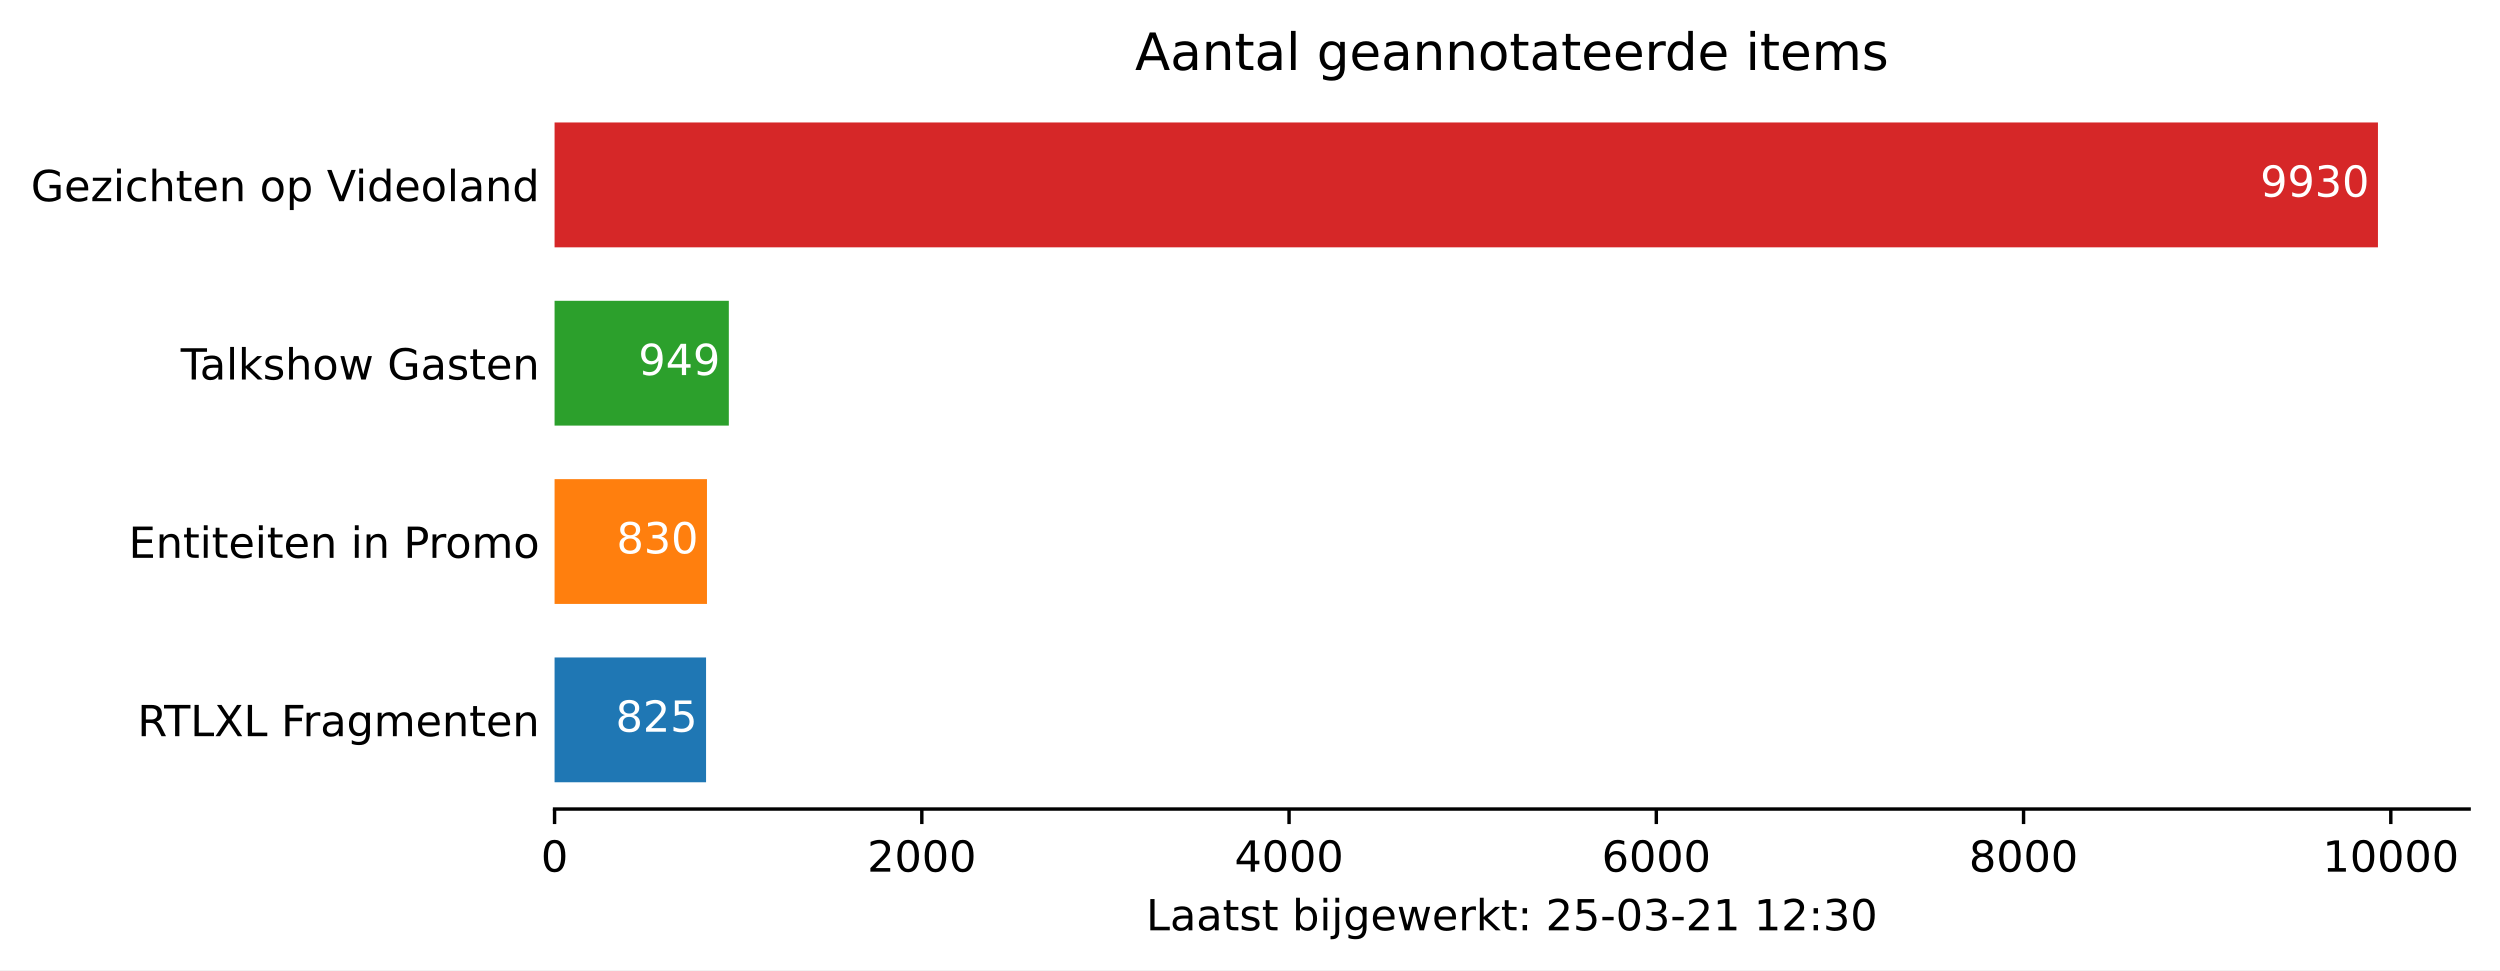
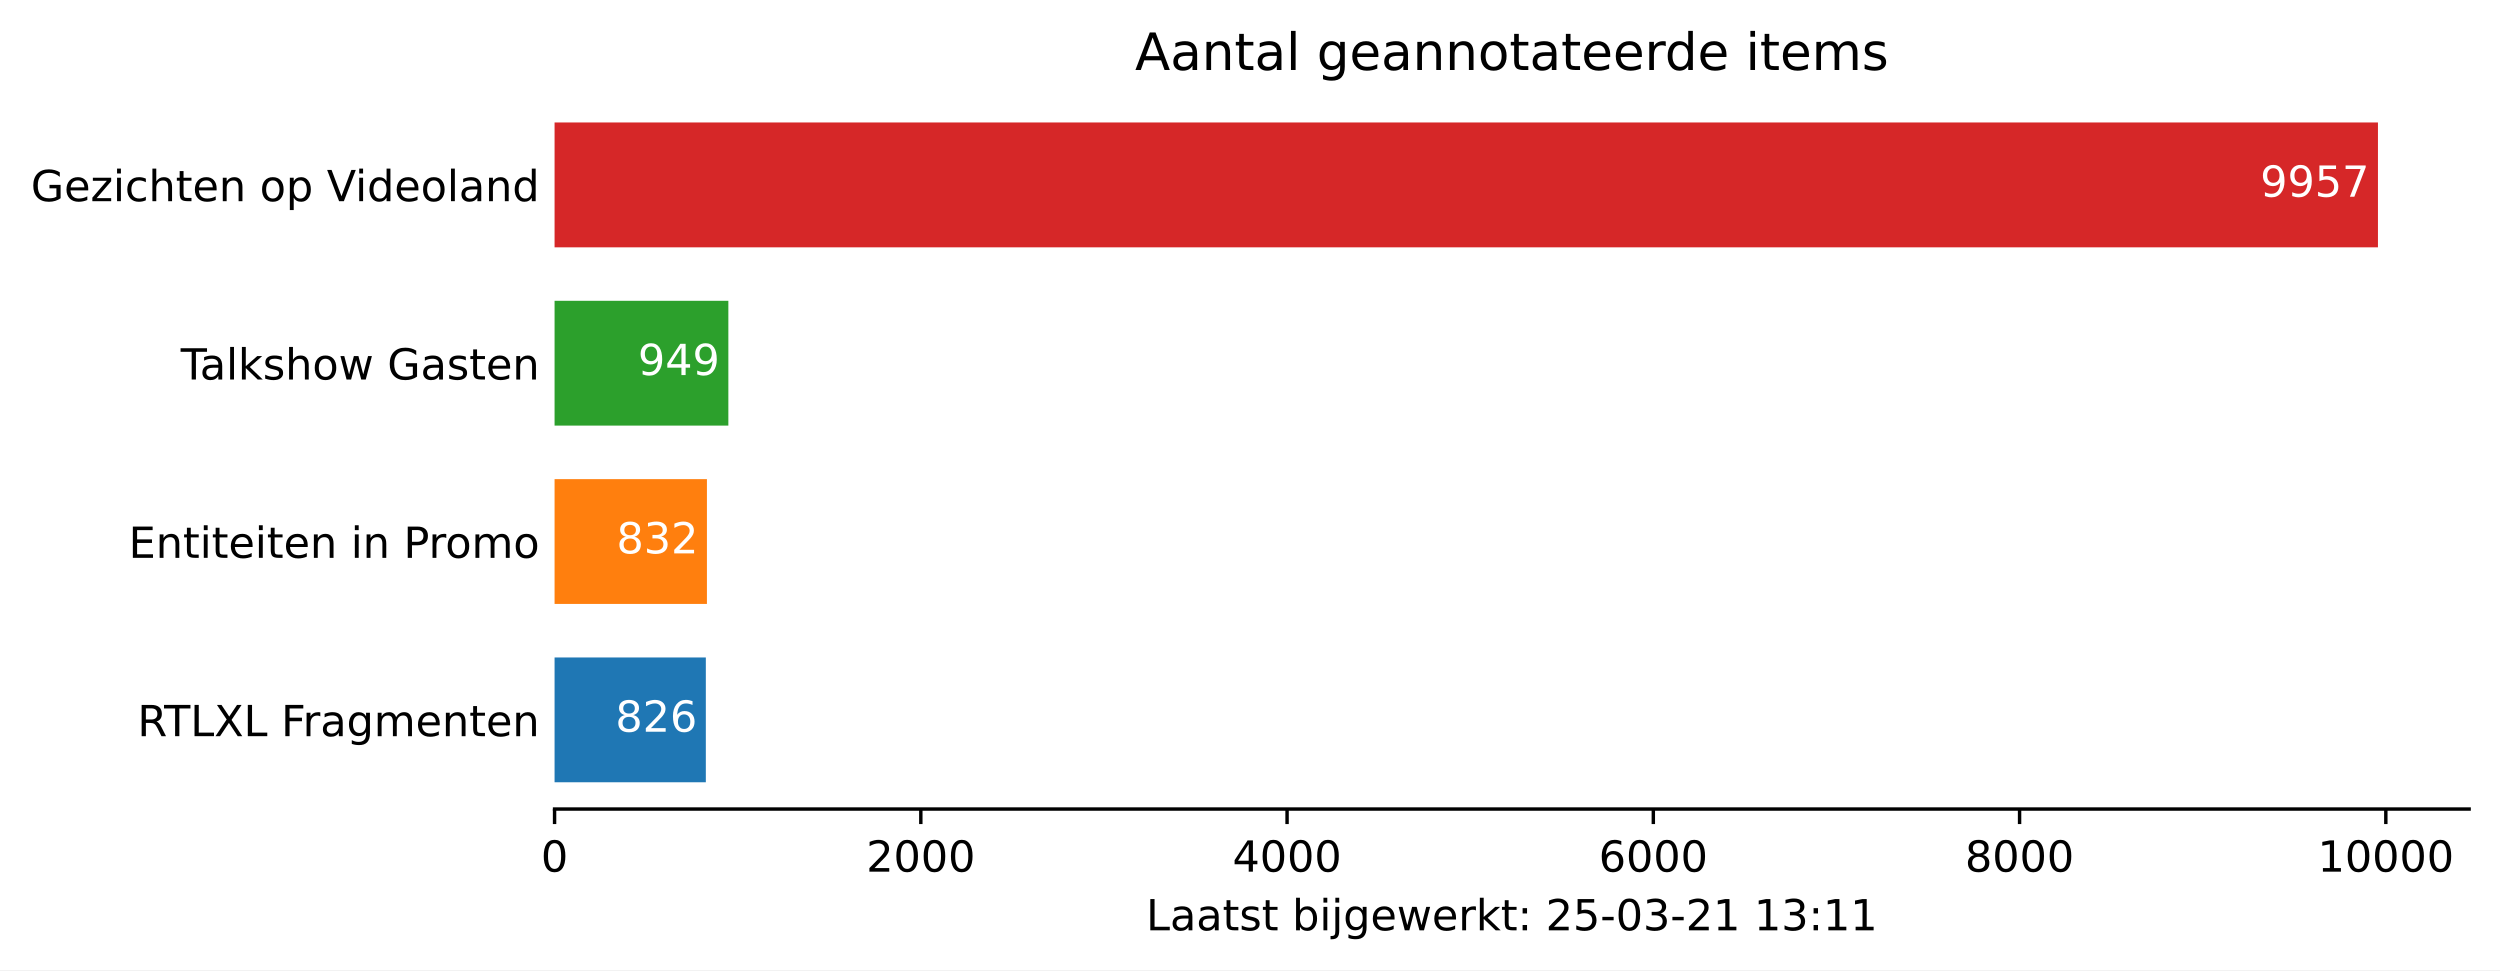
<svg xmlns="http://www.w3.org/2000/svg" xmlns:xlink="http://www.w3.org/1999/xlink" height="226.194pt" version="1.1" viewBox="0 0 582.905 226.194" width="582.905pt">
  <defs>
    <style type="text/css">*{stroke-linecap:butt;stroke-linejoin:round;}</style>
  </defs>
  <g id="figure_1">
    <g id="patch_1">
      <path d="M 0 226.194  L 582.905 226.194  L 582.905 0  L 0 0  z " style="fill:#ffffff;" />
    </g>
    <g id="axes_1">
      <g id="patch_2">
        <path d="M 129.305 188.638  L 575.705 188.638  L 575.705 22.318  L 129.305 22.318  z " style="fill:#ffffff;" />
      </g>
      <g id="patch_3">
-         <path clip-path="url(#pebb68efc88)" d="M 129.305 182.401  L 164.626 182.401  L 164.626 153.295  L 129.305 153.295  z " style="fill:#1f77b4;" />
+         <path clip-path="url(#pfa4d95d4c0)" d="M 129.305 182.401  L 164.573 182.401  L 164.573 153.295  L 129.305 153.295  z " style="fill:#1f77b4;" />
      </g>
      <g id="patch_4">
-         <path clip-path="url(#pebb68efc88)" d="M 129.305 140.821  L 164.84 140.821  L 164.84 111.715  L 129.305 111.715  z " style="fill:#ff7f0e;" />
+         <path clip-path="url(#pfa4d95d4c0)" d="M 129.305 140.821  L 164.829 140.821  L 164.829 111.715  L 129.305 111.715  z " style="fill:#ff7f0e;" />
      </g>
      <g id="patch_5">
-         <path clip-path="url(#pebb68efc88)" d="M 129.305 99.241  L 169.935 99.241  L 169.935 70.135  L 129.305 70.135  z " style="fill:#2ca02c;" />
+         <path clip-path="url(#pfa4d95d4c0)" d="M 129.305 99.241  L 169.825 99.241  L 169.825 70.135  L 129.305 70.135  z " style="fill:#2ca02c;" />
      </g>
      <g id="patch_6">
-         <path clip-path="url(#pebb68efc88)" d="M 129.305 57.661  L 554.448 57.661  L 554.448 28.555  L 129.305 28.555  z " style="fill:#d62728;" />
+         <path clip-path="url(#pfa4d95d4c0)" d="M 129.305 57.661  L 554.448 57.661  L 554.448 28.555  L 129.305 28.555  z " style="fill:#d62728;" />
      </g>
      <g id="matplotlib.axis_1">
        <g id="xtick_1">
          <g id="line2d_1">
            <defs>
-               <path d="M 0 0  L 0 3.5  " id="m10d96a4899" style="stroke:#000000;stroke-width:0.8;" />
+               <path d="M 0 0  L 0 3.5  " id="ma5dc6bc2d0" style="stroke:#000000;stroke-width:0.8;" />
            </defs>
            <g>
-               <use style="stroke:#000000;stroke-width:0.8;" x="129.305" xlink:href="#m10d96a4899" y="188.638" />
+               <use style="stroke:#000000;stroke-width:0.8;" x="129.305" xlink:href="#ma5dc6bc2d0" y="188.638" />
            </g>
          </g>
          <g id="text_1">
            <g transform="translate(126.1234 203.2366)scale(0.1 -0.1)">
              <defs>
                <path d="M 31.781 66.406  Q 24.172 66.406 20.328 58.906  Q 16.5 51.422 16.5 36.375  Q 16.5 21.391 20.328 13.891  Q 24.172 6.391 31.781 6.391  Q 39.453 6.391 43.281 13.891  Q 47.125 21.391 47.125 36.375  Q 47.125 51.422 43.281 58.906  Q 39.453 66.406 31.781 66.406  z M 31.781 74.219  Q 44.047 74.219 50.516 64.516  Q 56.984 54.828 56.984 36.375  Q 56.984 17.969 50.516 8.266  Q 44.047 -1.422 31.781 -1.422  Q 19.531 -1.422 13.062 8.266  Q 6.594 17.969 6.594 36.375  Q 6.594 54.828 13.062 64.516  Q 19.531 74.219 31.781 74.219  z " id="DejaVuSans-48" />
              </defs>
              <use xlink:href="#DejaVuSans-48" />
            </g>
          </g>
        </g>
        <g id="xtick_2">
          <g id="line2d_2">
            <g>
-               <use style="stroke:#000000;stroke-width:0.8;" x="214.933" xlink:href="#m10d96a4899" y="188.638" />
+               <use style="stroke:#000000;stroke-width:0.8;" x="214.7" xlink:href="#ma5dc6bc2d0" y="188.638" />
            </g>
          </g>
          <g id="text_2">
-             <g transform="translate(202.2077 203.2366)scale(0.1 -0.1)">
+             <g transform="translate(201.9755 203.2366)scale(0.1 -0.1)">
              <defs>
                <path d="M 19.188 8.297  L 53.609 8.297  L 53.609 0  L 7.328 0  L 7.328 8.297  Q 12.938 14.109 22.625 23.891  Q 32.328 33.688 34.812 36.531  Q 39.547 41.844 41.422 45.531  Q 43.312 49.219 43.312 52.781  Q 43.312 58.594 39.234 62.25  Q 35.156 65.922 28.609 65.922  Q 23.969 65.922 18.812 64.312  Q 13.672 62.703 7.812 59.422  L 7.812 69.391  Q 13.766 71.781 18.938 73  Q 24.125 74.219 28.422 74.219  Q 39.75 74.219 46.484 68.547  Q 53.219 62.891 53.219 53.422  Q 53.219 48.922 51.531 44.891  Q 49.859 40.875 45.406 35.406  Q 44.188 33.984 37.641 27.219  Q 31.109 20.453 19.188 8.297  z " id="DejaVuSans-50" />
              </defs>
              <use xlink:href="#DejaVuSans-50" />
              <use x="63.623" xlink:href="#DejaVuSans-48" />
              <use x="127.246" xlink:href="#DejaVuSans-48" />
              <use x="190.869" xlink:href="#DejaVuSans-48" />
            </g>
          </g>
        </g>
        <g id="xtick_3">
          <g id="line2d_3">
            <g>
-               <use style="stroke:#000000;stroke-width:0.8;" x="300.561" xlink:href="#m10d96a4899" y="188.638" />
+               <use style="stroke:#000000;stroke-width:0.8;" x="300.096" xlink:href="#ma5dc6bc2d0" y="188.638" />
            </g>
          </g>
          <g id="text_3">
-             <g transform="translate(287.8356 203.2366)scale(0.1 -0.1)">
+             <g transform="translate(287.3712 203.2366)scale(0.1 -0.1)">
              <defs>
                <path d="M 37.797 64.312  L 12.891 25.391  L 37.797 25.391  z M 35.203 72.906  L 47.609 72.906  L 47.609 25.391  L 58.016 25.391  L 58.016 17.188  L 47.609 17.188  L 47.609 0  L 37.797 0  L 37.797 17.188  L 4.891 17.188  L 4.891 26.703  z " id="DejaVuSans-52" />
              </defs>
              <use xlink:href="#DejaVuSans-52" />
              <use x="63.623" xlink:href="#DejaVuSans-48" />
              <use x="127.246" xlink:href="#DejaVuSans-48" />
              <use x="190.869" xlink:href="#DejaVuSans-48" />
            </g>
          </g>
        </g>
        <g id="xtick_4">
          <g id="line2d_4">
            <g>
-               <use style="stroke:#000000;stroke-width:0.8;" x="386.189" xlink:href="#m10d96a4899" y="188.638" />
+               <use style="stroke:#000000;stroke-width:0.8;" x="385.492" xlink:href="#ma5dc6bc2d0" y="188.638" />
            </g>
          </g>
          <g id="text_4">
-             <g transform="translate(373.4636 203.2366)scale(0.1 -0.1)">
+             <g transform="translate(372.767 203.2366)scale(0.1 -0.1)">
              <defs>
                <path d="M 33.016 40.375  Q 26.375 40.375 22.484 35.828  Q 18.609 31.297 18.609 23.391  Q 18.609 15.531 22.484 10.953  Q 26.375 6.391 33.016 6.391  Q 39.656 6.391 43.531 10.953  Q 47.406 15.531 47.406 23.391  Q 47.406 31.297 43.531 35.828  Q 39.656 40.375 33.016 40.375  z M 52.594 71.297  L 52.594 62.312  Q 48.875 64.062 45.094 64.984  Q 41.312 65.922 37.594 65.922  Q 27.828 65.922 22.672 59.328  Q 17.531 52.734 16.797 39.406  Q 19.672 43.656 24.016 45.922  Q 28.375 48.188 33.594 48.188  Q 44.578 48.188 50.953 41.516  Q 57.328 34.859 57.328 23.391  Q 57.328 12.156 50.688 5.359  Q 44.047 -1.422 33.016 -1.422  Q 20.359 -1.422 13.672 8.266  Q 6.984 17.969 6.984 36.375  Q 6.984 53.656 15.188 63.938  Q 23.391 74.219 37.203 74.219  Q 40.922 74.219 44.703 73.484  Q 48.484 72.75 52.594 71.297  z " id="DejaVuSans-54" />
              </defs>
              <use xlink:href="#DejaVuSans-54" />
              <use x="63.623" xlink:href="#DejaVuSans-48" />
              <use x="127.246" xlink:href="#DejaVuSans-48" />
              <use x="190.869" xlink:href="#DejaVuSans-48" />
            </g>
          </g>
        </g>
        <g id="xtick_5">
          <g id="line2d_5">
            <g>
-               <use style="stroke:#000000;stroke-width:0.8;" x="471.817" xlink:href="#m10d96a4899" y="188.638" />
+               <use style="stroke:#000000;stroke-width:0.8;" x="470.888" xlink:href="#ma5dc6bc2d0" y="188.638" />
            </g>
          </g>
          <g id="text_5">
-             <g transform="translate(459.0916 203.2366)scale(0.1 -0.1)">
+             <g transform="translate(458.1628 203.2366)scale(0.1 -0.1)">
              <defs>
                <path d="M 31.781 34.625  Q 24.75 34.625 20.719 30.859  Q 16.703 27.094 16.703 20.516  Q 16.703 13.922 20.719 10.156  Q 24.75 6.391 31.781 6.391  Q 38.812 6.391 42.859 10.172  Q 46.922 13.969 46.922 20.516  Q 46.922 27.094 42.891 30.859  Q 38.875 34.625 31.781 34.625  z M 21.922 38.812  Q 15.578 40.375 12.031 44.719  Q 8.5 49.078 8.5 55.328  Q 8.5 64.062 14.719 69.141  Q 20.953 74.219 31.781 74.219  Q 42.672 74.219 48.875 69.141  Q 55.078 64.062 55.078 55.328  Q 55.078 49.078 51.531 44.719  Q 48 40.375 41.703 38.812  Q 48.828 37.156 52.797 32.312  Q 56.781 27.484 56.781 20.516  Q 56.781 9.906 50.312 4.234  Q 43.844 -1.422 31.781 -1.422  Q 19.734 -1.422 13.25 4.234  Q 6.781 9.906 6.781 20.516  Q 6.781 27.484 10.781 32.312  Q 14.797 37.156 21.922 38.812  z M 18.312 54.391  Q 18.312 48.734 21.844 45.562  Q 25.391 42.391 31.781 42.391  Q 38.141 42.391 41.719 45.562  Q 45.312 48.734 45.312 54.391  Q 45.312 60.062 41.719 63.234  Q 38.141 66.406 31.781 66.406  Q 25.391 66.406 21.844 63.234  Q 18.312 60.062 18.312 54.391  z " id="DejaVuSans-56" />
              </defs>
              <use xlink:href="#DejaVuSans-56" />
              <use x="63.623" xlink:href="#DejaVuSans-48" />
              <use x="127.246" xlink:href="#DejaVuSans-48" />
              <use x="190.869" xlink:href="#DejaVuSans-48" />
            </g>
          </g>
        </g>
        <g id="xtick_6">
          <g id="line2d_6">
            <g>
-               <use style="stroke:#000000;stroke-width:0.8;" x="557.445" xlink:href="#m10d96a4899" y="188.638" />
+               <use style="stroke:#000000;stroke-width:0.8;" x="556.284" xlink:href="#ma5dc6bc2d0" y="188.638" />
            </g>
          </g>
          <g id="text_6">
-             <g transform="translate(541.5383 203.2366)scale(0.1 -0.1)">
+             <g transform="translate(540.3773 203.2366)scale(0.1 -0.1)">
              <defs>
                <path d="M 12.406 8.297  L 28.516 8.297  L 28.516 63.922  L 10.984 60.406  L 10.984 69.391  L 28.422 72.906  L 38.281 72.906  L 38.281 8.297  L 54.391 8.297  L 54.391 0  L 12.406 0  z " id="DejaVuSans-49" />
              </defs>
              <use xlink:href="#DejaVuSans-49" />
              <use x="63.623" xlink:href="#DejaVuSans-48" />
              <use x="127.246" xlink:href="#DejaVuSans-48" />
              <use x="190.869" xlink:href="#DejaVuSans-48" />
              <use x="254.492" xlink:href="#DejaVuSans-48" />
            </g>
          </g>
        </g>
        <g id="text_7">
          <g transform="translate(267.2297 216.9147)scale(0.1 -0.1)">
            <defs>
              <path d="M 9.812 72.906  L 19.672 72.906  L 19.672 8.297  L 55.172 8.297  L 55.172 0  L 9.812 0  z " id="DejaVuSans-76" />
              <path d="M 34.281 27.484  Q 23.391 27.484 19.188 25  Q 14.984 22.516 14.984 16.5  Q 14.984 11.719 18.141 8.906  Q 21.297 6.109 26.703 6.109  Q 34.188 6.109 38.703 11.406  Q 43.219 16.703 43.219 25.484  L 43.219 27.484  z M 52.203 31.203  L 52.203 0  L 43.219 0  L 43.219 8.297  Q 40.141 3.328 35.547 0.953  Q 30.953 -1.422 24.312 -1.422  Q 15.922 -1.422 10.953 3.297  Q 6 8.016 6 15.922  Q 6 25.141 12.172 29.828  Q 18.359 34.516 30.609 34.516  L 43.219 34.516  L 43.219 35.406  Q 43.219 41.609 39.141 45  Q 35.062 48.391 27.688 48.391  Q 23 48.391 18.547 47.266  Q 14.109 46.141 10.016 43.891  L 10.016 52.203  Q 14.938 54.109 19.578 55.047  Q 24.219 56 28.609 56  Q 40.484 56 46.344 49.844  Q 52.203 43.703 52.203 31.203  z " id="DejaVuSans-97" />
              <path d="M 18.312 70.219  L 18.312 54.688  L 36.812 54.688  L 36.812 47.703  L 18.312 47.703  L 18.312 18.016  Q 18.312 11.328 20.141 9.422  Q 21.969 7.516 27.594 7.516  L 36.812 7.516  L 36.812 0  L 27.594 0  Q 17.188 0 13.234 3.875  Q 9.281 7.766 9.281 18.016  L 9.281 47.703  L 2.688 47.703  L 2.688 54.688  L 9.281 54.688  L 9.281 70.219  z " id="DejaVuSans-116" />
              <path d="M 44.281 53.078  L 44.281 44.578  Q 40.484 46.531 36.375 47.5  Q 32.281 48.484 27.875 48.484  Q 21.188 48.484 17.844 46.438  Q 14.5 44.391 14.5 40.281  Q 14.5 37.156 16.891 35.375  Q 19.281 33.594 26.516 31.984  L 29.594 31.297  Q 39.156 29.25 43.188 25.516  Q 47.219 21.781 47.219 15.094  Q 47.219 7.469 41.188 3.016  Q 35.156 -1.422 24.609 -1.422  Q 20.219 -1.422 15.453 -0.562  Q 10.688 0.297 5.422 2  L 5.422 11.281  Q 10.406 8.688 15.234 7.391  Q 20.062 6.109 24.812 6.109  Q 31.156 6.109 34.562 8.281  Q 37.984 10.453 37.984 14.406  Q 37.984 18.062 35.516 20.016  Q 33.062 21.969 24.703 23.781  L 21.578 24.516  Q 13.234 26.266 9.516 29.906  Q 5.812 33.547 5.812 39.891  Q 5.812 47.609 11.281 51.797  Q 16.75 56 26.812 56  Q 31.781 56 36.172 55.266  Q 40.578 54.547 44.281 53.078  z " id="DejaVuSans-115" />
              <path id="DejaVuSans-32" />
              <path d="M 48.688 27.297  Q 48.688 37.203 44.609 42.844  Q 40.531 48.484 33.406 48.484  Q 26.266 48.484 22.188 42.844  Q 18.109 37.203 18.109 27.297  Q 18.109 17.391 22.188 11.75  Q 26.266 6.109 33.406 6.109  Q 40.531 6.109 44.609 11.75  Q 48.688 17.391 48.688 27.297  z M 18.109 46.391  Q 20.953 51.266 25.266 53.625  Q 29.594 56 35.594 56  Q 45.562 56 51.781 48.094  Q 58.016 40.188 58.016 27.297  Q 58.016 14.406 51.781 6.484  Q 45.562 -1.422 35.594 -1.422  Q 29.594 -1.422 25.266 0.953  Q 20.953 3.328 18.109 8.203  L 18.109 0  L 9.078 0  L 9.078 75.984  L 18.109 75.984  z " id="DejaVuSans-98" />
              <path d="M 9.422 54.688  L 18.406 54.688  L 18.406 0  L 9.422 0  z M 9.422 75.984  L 18.406 75.984  L 18.406 64.594  L 9.422 64.594  z " id="DejaVuSans-105" />
              <path d="M 9.422 54.688  L 18.406 54.688  L 18.406 -0.984  Q 18.406 -11.422 14.422 -16.109  Q 10.453 -20.797 1.609 -20.797  L -1.812 -20.797  L -1.812 -13.188  L 0.594 -13.188  Q 5.719 -13.188 7.562 -10.812  Q 9.422 -8.453 9.422 -0.984  z M 9.422 75.984  L 18.406 75.984  L 18.406 64.594  L 9.422 64.594  z " id="DejaVuSans-106" />
              <path d="M 45.406 27.984  Q 45.406 37.75 41.375 43.109  Q 37.359 48.484 30.078 48.484  Q 22.859 48.484 18.828 43.109  Q 14.797 37.75 14.797 27.984  Q 14.797 18.266 18.828 12.891  Q 22.859 7.516 30.078 7.516  Q 37.359 7.516 41.375 12.891  Q 45.406 18.266 45.406 27.984  z M 54.391 6.781  Q 54.391 -7.172 48.188 -13.984  Q 42 -20.797 29.203 -20.797  Q 24.469 -20.797 20.266 -20.094  Q 16.062 -19.391 12.109 -17.922  L 12.109 -9.188  Q 16.062 -11.328 19.922 -12.344  Q 23.781 -13.375 27.781 -13.375  Q 36.625 -13.375 41.016 -8.766  Q 45.406 -4.156 45.406 5.172  L 45.406 9.625  Q 42.625 4.781 38.281 2.391  Q 33.938 0 27.875 0  Q 17.828 0 11.672 7.656  Q 5.516 15.328 5.516 27.984  Q 5.516 40.672 11.672 48.328  Q 17.828 56 27.875 56  Q 33.938 56 38.281 53.609  Q 42.625 51.219 45.406 46.391  L 45.406 54.688  L 54.391 54.688  z " id="DejaVuSans-103" />
              <path d="M 56.203 29.594  L 56.203 25.203  L 14.891 25.203  Q 15.484 15.922 20.484 11.062  Q 25.484 6.203 34.422 6.203  Q 39.594 6.203 44.453 7.469  Q 49.312 8.734 54.109 11.281  L 54.109 2.781  Q 49.266 0.734 44.188 -0.344  Q 39.109 -1.422 33.891 -1.422  Q 20.797 -1.422 13.156 6.188  Q 5.516 13.812 5.516 26.812  Q 5.516 40.234 12.766 48.109  Q 20.016 56 32.328 56  Q 43.359 56 49.781 48.891  Q 56.203 41.797 56.203 29.594  z M 47.219 32.234  Q 47.125 39.594 43.094 43.984  Q 39.062 48.391 32.422 48.391  Q 24.906 48.391 20.391 44.141  Q 15.875 39.891 15.188 32.172  z " id="DejaVuSans-101" />
              <path d="M 4.203 54.688  L 13.188 54.688  L 24.422 12.016  L 35.594 54.688  L 46.188 54.688  L 57.422 12.016  L 68.609 54.688  L 77.594 54.688  L 63.281 0  L 52.688 0  L 40.922 44.828  L 29.109 0  L 18.5 0  z " id="DejaVuSans-119" />
              <path d="M 41.109 46.297  Q 39.594 47.172 37.812 47.578  Q 36.031 48 33.891 48  Q 26.266 48 22.188 43.047  Q 18.109 38.094 18.109 28.812  L 18.109 0  L 9.078 0  L 9.078 54.688  L 18.109 54.688  L 18.109 46.188  Q 20.953 51.172 25.484 53.578  Q 30.031 56 36.531 56  Q 37.453 56 38.578 55.875  Q 39.703 55.766 41.062 55.516  z " id="DejaVuSans-114" />
              <path d="M 9.078 75.984  L 18.109 75.984  L 18.109 31.109  L 44.922 54.688  L 56.391 54.688  L 27.391 29.109  L 57.625 0  L 45.906 0  L 18.109 26.703  L 18.109 0  L 9.078 0  z " id="DejaVuSans-107" />
              <path d="M 11.719 12.406  L 22.016 12.406  L 22.016 0  L 11.719 0  z M 11.719 51.703  L 22.016 51.703  L 22.016 39.312  L 11.719 39.312  z " id="DejaVuSans-58" />
              <path d="M 10.797 72.906  L 49.516 72.906  L 49.516 64.594  L 19.828 64.594  L 19.828 46.734  Q 21.969 47.469 24.109 47.828  Q 26.266 48.188 28.422 48.188  Q 40.625 48.188 47.75 41.5  Q 54.891 34.812 54.891 23.391  Q 54.891 11.625 47.562 5.094  Q 40.234 -1.422 26.906 -1.422  Q 22.312 -1.422 17.547 -0.641  Q 12.797 0.141 7.719 1.703  L 7.719 11.625  Q 12.109 9.234 16.797 8.062  Q 21.484 6.891 26.703 6.891  Q 35.156 6.891 40.078 11.328  Q 45.016 15.766 45.016 23.391  Q 45.016 31 40.078 35.438  Q 35.156 39.891 26.703 39.891  Q 22.75 39.891 18.812 39.016  Q 14.891 38.141 10.797 36.281  z " id="DejaVuSans-53" />
              <path d="M 4.891 31.391  L 31.203 31.391  L 31.203 23.391  L 4.891 23.391  z " id="DejaVuSans-45" />
              <path d="M 40.578 39.312  Q 47.656 37.797 51.625 33  Q 55.609 28.219 55.609 21.188  Q 55.609 10.406 48.188 4.484  Q 40.766 -1.422 27.094 -1.422  Q 22.516 -1.422 17.656 -0.516  Q 12.797 0.391 7.625 2.203  L 7.625 11.719  Q 11.719 9.328 16.594 8.109  Q 21.484 6.891 26.812 6.891  Q 36.078 6.891 40.938 10.547  Q 45.797 14.203 45.797 21.188  Q 45.797 27.641 41.281 31.266  Q 36.766 34.906 28.719 34.906  L 20.219 34.906  L 20.219 43.016  L 29.109 43.016  Q 36.375 43.016 40.234 45.922  Q 44.094 48.828 44.094 54.297  Q 44.094 59.906 40.109 62.906  Q 36.141 65.922 28.719 65.922  Q 24.656 65.922 20.016 65.031  Q 15.375 64.156 9.812 62.312  L 9.812 71.094  Q 15.438 72.656 20.344 73.438  Q 25.25 74.219 29.594 74.219  Q 40.828 74.219 47.359 69.109  Q 53.906 64.016 53.906 55.328  Q 53.906 49.266 50.438 45.094  Q 46.969 40.922 40.578 39.312  z " id="DejaVuSans-51" />
            </defs>
            <use xlink:href="#DejaVuSans-76" />
            <use x="55.713" xlink:href="#DejaVuSans-97" />
            <use x="116.992" xlink:href="#DejaVuSans-97" />
            <use x="178.271" xlink:href="#DejaVuSans-116" />
            <use x="217.48" xlink:href="#DejaVuSans-115" />
            <use x="269.58" xlink:href="#DejaVuSans-116" />
            <use x="308.789" xlink:href="#DejaVuSans-32" />
            <use x="340.576" xlink:href="#DejaVuSans-98" />
            <use x="404.053" xlink:href="#DejaVuSans-105" />
            <use x="431.836" xlink:href="#DejaVuSans-106" />
            <use x="459.619" xlink:href="#DejaVuSans-103" />
            <use x="523.096" xlink:href="#DejaVuSans-101" />
            <use x="584.619" xlink:href="#DejaVuSans-119" />
            <use x="666.406" xlink:href="#DejaVuSans-101" />
            <use x="727.93" xlink:href="#DejaVuSans-114" />
            <use x="769.043" xlink:href="#DejaVuSans-107" />
            <use x="826.953" xlink:href="#DejaVuSans-116" />
            <use x="866.162" xlink:href="#DejaVuSans-58" />
            <use x="899.854" xlink:href="#DejaVuSans-32" />
            <use x="931.641" xlink:href="#DejaVuSans-50" />
            <use x="995.264" xlink:href="#DejaVuSans-53" />
            <use x="1058.887" xlink:href="#DejaVuSans-45" />
            <use x="1094.971" xlink:href="#DejaVuSans-48" />
            <use x="1158.594" xlink:href="#DejaVuSans-51" />
            <use x="1222.217" xlink:href="#DejaVuSans-45" />
            <use x="1258.301" xlink:href="#DejaVuSans-50" />
            <use x="1321.924" xlink:href="#DejaVuSans-49" />
            <use x="1385.547" xlink:href="#DejaVuSans-32" />
            <use x="1417.334" xlink:href="#DejaVuSans-49" />
-             <use x="1480.957" xlink:href="#DejaVuSans-50" />
+             <use x="1480.957" xlink:href="#DejaVuSans-51" />
            <use x="1544.58" xlink:href="#DejaVuSans-58" />
-             <use x="1578.271" xlink:href="#DejaVuSans-51" />
-             <use x="1641.895" xlink:href="#DejaVuSans-48" />
+             <use x="1578.271" xlink:href="#DejaVuSans-49" />
+             <use x="1641.895" xlink:href="#DejaVuSans-49" />
          </g>
        </g>
      </g>
      <g id="matplotlib.axis_2">
        <g id="ytick_1">
          <g id="line2d_7" />
          <g id="text_8">
            <g transform="translate(32.04531 171.6473)scale(0.1 -0.1)">
              <defs>
                <path d="M 44.391 34.188  Q 47.562 33.109 50.562 29.594  Q 53.562 26.078 56.594 19.922  L 66.609 0  L 56 0  L 46.688 18.703  Q 43.062 26.031 39.672 28.422  Q 36.281 30.812 30.422 30.812  L 19.672 30.812  L 19.672 0  L 9.812 0  L 9.812 72.906  L 32.078 72.906  Q 44.578 72.906 50.734 67.672  Q 56.891 62.453 56.891 51.906  Q 56.891 45.016 53.688 40.469  Q 50.484 35.938 44.391 34.188  z M 19.672 64.797  L 19.672 38.922  L 32.078 38.922  Q 39.203 38.922 42.844 42.219  Q 46.484 45.516 46.484 51.906  Q 46.484 58.297 42.844 61.547  Q 39.203 64.797 32.078 64.797  z " id="DejaVuSans-82" />
                <path d="M -0.297 72.906  L 61.375 72.906  L 61.375 64.594  L 35.5 64.594  L 35.5 0  L 25.594 0  L 25.594 64.594  L -0.297 64.594  z " id="DejaVuSans-84" />
                <path d="M 6.297 72.906  L 16.891 72.906  L 35.016 45.797  L 53.219 72.906  L 63.812 72.906  L 40.375 37.891  L 65.375 0  L 54.781 0  L 34.281 31  L 13.625 0  L 2.984 0  L 29 38.922  z " id="DejaVuSans-88" />
                <path d="M 9.812 72.906  L 51.703 72.906  L 51.703 64.594  L 19.672 64.594  L 19.672 43.109  L 48.578 43.109  L 48.578 34.812  L 19.672 34.812  L 19.672 0  L 9.812 0  z " id="DejaVuSans-70" />
                <path d="M 52 44.188  Q 55.375 50.25 60.062 53.125  Q 64.75 56 71.094 56  Q 79.641 56 84.281 50.016  Q 88.922 44.047 88.922 33.016  L 88.922 0  L 79.891 0  L 79.891 32.719  Q 79.891 40.578 77.094 44.375  Q 74.312 48.188 68.609 48.188  Q 61.625 48.188 57.562 43.547  Q 53.516 38.922 53.516 30.906  L 53.516 0  L 44.484 0  L 44.484 32.719  Q 44.484 40.625 41.703 44.406  Q 38.922 48.188 33.109 48.188  Q 26.219 48.188 22.156 43.531  Q 18.109 38.875 18.109 30.906  L 18.109 0  L 9.078 0  L 9.078 54.688  L 18.109 54.688  L 18.109 46.188  Q 21.188 51.219 25.484 53.609  Q 29.781 56 35.688 56  Q 41.656 56 45.828 52.969  Q 50 49.953 52 44.188  z " id="DejaVuSans-109" />
                <path d="M 54.891 33.016  L 54.891 0  L 45.906 0  L 45.906 32.719  Q 45.906 40.484 42.875 44.328  Q 39.844 48.188 33.797 48.188  Q 26.516 48.188 22.312 43.547  Q 18.109 38.922 18.109 30.906  L 18.109 0  L 9.078 0  L 9.078 54.688  L 18.109 54.688  L 18.109 46.188  Q 21.344 51.125 25.703 53.562  Q 30.078 56 35.797 56  Q 45.219 56 50.047 50.172  Q 54.891 44.344 54.891 33.016  z " id="DejaVuSans-110" />
              </defs>
              <use xlink:href="#DejaVuSans-82" />
              <use x="62.232" xlink:href="#DejaVuSans-84" />
              <use x="123.316" xlink:href="#DejaVuSans-76" />
              <use x="179.029" xlink:href="#DejaVuSans-88" />
              <use x="247.535" xlink:href="#DejaVuSans-76" />
              <use x="303.248" xlink:href="#DejaVuSans-32" />
              <use x="335.035" xlink:href="#DejaVuSans-70" />
              <use x="385.305" xlink:href="#DejaVuSans-114" />
              <use x="426.418" xlink:href="#DejaVuSans-97" />
              <use x="487.697" xlink:href="#DejaVuSans-103" />
              <use x="551.174" xlink:href="#DejaVuSans-109" />
              <use x="648.586" xlink:href="#DejaVuSans-101" />
              <use x="710.109" xlink:href="#DejaVuSans-110" />
              <use x="773.488" xlink:href="#DejaVuSans-116" />
              <use x="812.697" xlink:href="#DejaVuSans-101" />
              <use x="874.221" xlink:href="#DejaVuSans-110" />
            </g>
          </g>
        </g>
        <g id="ytick_2">
          <g id="line2d_8" />
          <g id="text_9">
            <g transform="translate(29.99687 130.0673)scale(0.1 -0.1)">
              <defs>
                <path d="M 9.812 72.906  L 55.906 72.906  L 55.906 64.594  L 19.672 64.594  L 19.672 43.016  L 54.391 43.016  L 54.391 34.719  L 19.672 34.719  L 19.672 8.297  L 56.781 8.297  L 56.781 0  L 9.812 0  z " id="DejaVuSans-69" />
                <path d="M 19.672 64.797  L 19.672 37.406  L 32.078 37.406  Q 38.969 37.406 42.719 40.969  Q 46.484 44.531 46.484 51.125  Q 46.484 57.672 42.719 61.234  Q 38.969 64.797 32.078 64.797  z M 9.812 72.906  L 32.078 72.906  Q 44.344 72.906 50.609 67.359  Q 56.891 61.812 56.891 51.125  Q 56.891 40.328 50.609 34.812  Q 44.344 29.297 32.078 29.297  L 19.672 29.297  L 19.672 0  L 9.812 0  z " id="DejaVuSans-80" />
                <path d="M 30.609 48.391  Q 23.391 48.391 19.188 42.75  Q 14.984 37.109 14.984 27.297  Q 14.984 17.484 19.156 11.844  Q 23.344 6.203 30.609 6.203  Q 37.797 6.203 41.984 11.859  Q 46.188 17.531 46.188 27.297  Q 46.188 37.016 41.984 42.703  Q 37.797 48.391 30.609 48.391  z M 30.609 56  Q 42.328 56 49.016 48.375  Q 55.719 40.766 55.719 27.297  Q 55.719 13.875 49.016 6.219  Q 42.328 -1.422 30.609 -1.422  Q 18.844 -1.422 12.172 6.219  Q 5.516 13.875 5.516 27.297  Q 5.516 40.766 12.172 48.375  Q 18.844 56 30.609 56  z " id="DejaVuSans-111" />
              </defs>
              <use xlink:href="#DejaVuSans-69" />
              <use x="63.184" xlink:href="#DejaVuSans-110" />
              <use x="126.562" xlink:href="#DejaVuSans-116" />
              <use x="165.771" xlink:href="#DejaVuSans-105" />
              <use x="193.555" xlink:href="#DejaVuSans-116" />
              <use x="232.764" xlink:href="#DejaVuSans-101" />
              <use x="294.287" xlink:href="#DejaVuSans-105" />
              <use x="322.07" xlink:href="#DejaVuSans-116" />
              <use x="361.279" xlink:href="#DejaVuSans-101" />
              <use x="422.803" xlink:href="#DejaVuSans-110" />
              <use x="486.182" xlink:href="#DejaVuSans-32" />
              <use x="517.969" xlink:href="#DejaVuSans-105" />
              <use x="545.752" xlink:href="#DejaVuSans-110" />
              <use x="609.131" xlink:href="#DejaVuSans-32" />
              <use x="640.918" xlink:href="#DejaVuSans-80" />
              <use x="699.471" xlink:href="#DejaVuSans-114" />
              <use x="738.334" xlink:href="#DejaVuSans-111" />
              <use x="799.516" xlink:href="#DejaVuSans-109" />
              <use x="896.928" xlink:href="#DejaVuSans-111" />
            </g>
          </g>
        </g>
        <g id="ytick_3">
          <g id="line2d_9" />
          <g id="text_10">
            <g transform="translate(42.13125 88.48734)scale(0.1 -0.1)">
              <defs>
                <path d="M 9.422 75.984  L 18.406 75.984  L 18.406 0  L 9.422 0  z " id="DejaVuSans-108" />
                <path d="M 54.891 33.016  L 54.891 0  L 45.906 0  L 45.906 32.719  Q 45.906 40.484 42.875 44.328  Q 39.844 48.188 33.797 48.188  Q 26.516 48.188 22.312 43.547  Q 18.109 38.922 18.109 30.906  L 18.109 0  L 9.078 0  L 9.078 75.984  L 18.109 75.984  L 18.109 46.188  Q 21.344 51.125 25.703 53.562  Q 30.078 56 35.797 56  Q 45.219 56 50.047 50.172  Q 54.891 44.344 54.891 33.016  z " id="DejaVuSans-104" />
                <path d="M 59.516 10.406  L 59.516 29.984  L 43.406 29.984  L 43.406 38.094  L 69.281 38.094  L 69.281 6.781  Q 63.578 2.734 56.688 0.656  Q 49.812 -1.422 42 -1.422  Q 24.906 -1.422 15.25 8.562  Q 5.609 18.562 5.609 36.375  Q 5.609 54.25 15.25 64.234  Q 24.906 74.219 42 74.219  Q 49.125 74.219 55.547 72.453  Q 61.969 70.703 67.391 67.281  L 67.391 56.781  Q 61.922 61.422 55.766 63.766  Q 49.609 66.109 42.828 66.109  Q 29.438 66.109 22.719 58.641  Q 16.016 51.172 16.016 36.375  Q 16.016 21.625 22.719 14.156  Q 29.438 6.688 42.828 6.688  Q 48.047 6.688 52.141 7.594  Q 56.25 8.5 59.516 10.406  z " id="DejaVuSans-71" />
              </defs>
              <use xlink:href="#DejaVuSans-84" />
              <use x="44.584" xlink:href="#DejaVuSans-97" />
              <use x="105.863" xlink:href="#DejaVuSans-108" />
              <use x="133.646" xlink:href="#DejaVuSans-107" />
              <use x="191.557" xlink:href="#DejaVuSans-115" />
              <use x="243.656" xlink:href="#DejaVuSans-104" />
              <use x="307.035" xlink:href="#DejaVuSans-111" />
              <use x="368.217" xlink:href="#DejaVuSans-119" />
              <use x="450.004" xlink:href="#DejaVuSans-32" />
              <use x="481.791" xlink:href="#DejaVuSans-71" />
              <use x="559.281" xlink:href="#DejaVuSans-97" />
              <use x="620.561" xlink:href="#DejaVuSans-115" />
              <use x="672.66" xlink:href="#DejaVuSans-116" />
              <use x="711.869" xlink:href="#DejaVuSans-101" />
              <use x="773.393" xlink:href="#DejaVuSans-110" />
            </g>
          </g>
        </g>
        <g id="ytick_4">
          <g id="line2d_10" />
          <g id="text_11">
            <g transform="translate(7.2 46.90734)scale(0.1 -0.1)">
              <defs>
                <path d="M 5.516 54.688  L 48.188 54.688  L 48.188 46.484  L 14.406 7.172  L 48.188 7.172  L 48.188 0  L 4.297 0  L 4.297 8.203  L 38.094 47.516  L 5.516 47.516  z " id="DejaVuSans-122" />
                <path d="M 48.781 52.594  L 48.781 44.188  Q 44.969 46.297 41.141 47.344  Q 37.312 48.391 33.406 48.391  Q 24.656 48.391 19.812 42.844  Q 14.984 37.312 14.984 27.297  Q 14.984 17.281 19.812 11.734  Q 24.656 6.203 33.406 6.203  Q 37.312 6.203 41.141 7.25  Q 44.969 8.297 48.781 10.406  L 48.781 2.094  Q 45.016 0.344 40.984 -0.531  Q 36.969 -1.422 32.422 -1.422  Q 20.062 -1.422 12.781 6.344  Q 5.516 14.109 5.516 27.297  Q 5.516 40.672 12.859 48.328  Q 20.219 56 33.016 56  Q 37.156 56 41.109 55.141  Q 45.062 54.297 48.781 52.594  z " id="DejaVuSans-99" />
                <path d="M 18.109 8.203  L 18.109 -20.797  L 9.078 -20.797  L 9.078 54.688  L 18.109 54.688  L 18.109 46.391  Q 20.953 51.266 25.266 53.625  Q 29.594 56 35.594 56  Q 45.562 56 51.781 48.094  Q 58.016 40.188 58.016 27.297  Q 58.016 14.406 51.781 6.484  Q 45.562 -1.422 35.594 -1.422  Q 29.594 -1.422 25.266 0.953  Q 20.953 3.328 18.109 8.203  z M 48.688 27.297  Q 48.688 37.203 44.609 42.844  Q 40.531 48.484 33.406 48.484  Q 26.266 48.484 22.188 42.844  Q 18.109 37.203 18.109 27.297  Q 18.109 17.391 22.188 11.75  Q 26.266 6.109 33.406 6.109  Q 40.531 6.109 44.609 11.75  Q 48.688 17.391 48.688 27.297  z " id="DejaVuSans-112" />
                <path d="M 28.609 0  L 0.781 72.906  L 11.078 72.906  L 34.188 11.531  L 57.328 72.906  L 67.578 72.906  L 39.797 0  z " id="DejaVuSans-86" />
                <path d="M 45.406 46.391  L 45.406 75.984  L 54.391 75.984  L 54.391 0  L 45.406 0  L 45.406 8.203  Q 42.578 3.328 38.25 0.953  Q 33.938 -1.422 27.875 -1.422  Q 17.969 -1.422 11.734 6.484  Q 5.516 14.406 5.516 27.297  Q 5.516 40.188 11.734 48.094  Q 17.969 56 27.875 56  Q 33.938 56 38.25 53.625  Q 42.578 51.266 45.406 46.391  z M 14.797 27.297  Q 14.797 17.391 18.875 11.75  Q 22.953 6.109 30.078 6.109  Q 37.203 6.109 41.297 11.75  Q 45.406 17.391 45.406 27.297  Q 45.406 37.203 41.297 42.844  Q 37.203 48.484 30.078 48.484  Q 22.953 48.484 18.875 42.844  Q 14.797 37.203 14.797 27.297  z " id="DejaVuSans-100" />
              </defs>
              <use xlink:href="#DejaVuSans-71" />
              <use x="77.49" xlink:href="#DejaVuSans-101" />
              <use x="139.014" xlink:href="#DejaVuSans-122" />
              <use x="191.504" xlink:href="#DejaVuSans-105" />
              <use x="219.287" xlink:href="#DejaVuSans-99" />
              <use x="274.268" xlink:href="#DejaVuSans-104" />
              <use x="337.646" xlink:href="#DejaVuSans-116" />
              <use x="376.855" xlink:href="#DejaVuSans-101" />
              <use x="438.379" xlink:href="#DejaVuSans-110" />
              <use x="501.758" xlink:href="#DejaVuSans-32" />
              <use x="533.545" xlink:href="#DejaVuSans-111" />
              <use x="594.727" xlink:href="#DejaVuSans-112" />
              <use x="658.203" xlink:href="#DejaVuSans-32" />
              <use x="689.99" xlink:href="#DejaVuSans-86" />
              <use x="756.148" xlink:href="#DejaVuSans-105" />
              <use x="783.932" xlink:href="#DejaVuSans-100" />
              <use x="847.408" xlink:href="#DejaVuSans-101" />
              <use x="908.932" xlink:href="#DejaVuSans-111" />
              <use x="970.113" xlink:href="#DejaVuSans-108" />
              <use x="997.896" xlink:href="#DejaVuSans-97" />
              <use x="1059.176" xlink:href="#DejaVuSans-110" />
              <use x="1122.555" xlink:href="#DejaVuSans-100" />
            </g>
          </g>
        </g>
      </g>
      <g id="patch_7">
        <path d="M 129.305 188.638  L 575.705 188.638  " style="fill:none;stroke:#000000;stroke-linecap:square;stroke-linejoin:miter;stroke-width:0.8;" />
      </g>
      <g id="text_12">
-         <g style="fill:#ffffff;" transform="translate(143.5387 170.6075)scale(0.1 -0.1)">
+         <g style="fill:#ffffff;" transform="translate(143.4856 170.6075)scale(0.1 -0.1)">
          <use xlink:href="#DejaVuSans-56" />
          <use x="63.623" xlink:href="#DejaVuSans-50" />
-           <use x="127.246" xlink:href="#DejaVuSans-53" />
+           <use x="127.246" xlink:href="#DejaVuSans-54" />
        </g>
      </g>
      <g id="text_13">
-         <g style="fill:#ffffff;" transform="translate(143.7528 129.0275)scale(0.1 -0.1)">
+         <g style="fill:#ffffff;" transform="translate(143.7418 129.0275)scale(0.1 -0.1)">
          <use xlink:href="#DejaVuSans-56" />
          <use x="63.623" xlink:href="#DejaVuSans-51" />
-           <use x="127.246" xlink:href="#DejaVuSans-48" />
+           <use x="127.246" xlink:href="#DejaVuSans-50" />
        </g>
      </g>
      <g id="text_14">
-         <g style="fill:#ffffff;" transform="translate(148.8477 87.4475)scale(0.1 -0.1)">
+         <g style="fill:#ffffff;" transform="translate(148.7375 87.4475)scale(0.1 -0.1)">
          <defs>
            <path d="M 10.984 1.516  L 10.984 10.5  Q 14.703 8.734 18.5 7.812  Q 22.312 6.891 25.984 6.891  Q 35.75 6.891 40.891 13.453  Q 46.047 20.016 46.781 33.406  Q 43.953 29.203 39.594 26.953  Q 35.25 24.703 29.984 24.703  Q 19.047 24.703 12.672 31.312  Q 6.297 37.938 6.297 49.422  Q 6.297 60.641 12.938 67.422  Q 19.578 74.219 30.609 74.219  Q 43.266 74.219 49.922 64.516  Q 56.594 54.828 56.594 36.375  Q 56.594 19.141 48.406 8.859  Q 40.234 -1.422 26.422 -1.422  Q 22.703 -1.422 18.891 -0.688  Q 15.094 0.047 10.984 1.516  z M 30.609 32.422  Q 37.25 32.422 41.125 36.953  Q 45.016 41.5 45.016 49.422  Q 45.016 57.281 41.125 61.844  Q 37.25 66.406 30.609 66.406  Q 23.969 66.406 20.094 61.844  Q 16.219 57.281 16.219 49.422  Q 16.219 41.5 20.094 36.953  Q 23.969 32.422 30.609 32.422  z " id="DejaVuSans-57" />
          </defs>
          <use xlink:href="#DejaVuSans-57" />
          <use x="63.623" xlink:href="#DejaVuSans-52" />
          <use x="127.246" xlink:href="#DejaVuSans-57" />
        </g>
      </g>
      <g id="text_15">
        <g style="fill:#ffffff;" transform="translate(526.9975 45.8675)scale(0.1 -0.1)">
+           <defs>
+             <path d="M 8.203 72.906  L 55.078 72.906  L 55.078 68.703  L 28.609 0  L 18.312 0  L 43.219 64.594  L 8.203 64.594  z " id="DejaVuSans-55" />
+           </defs>
          <use xlink:href="#DejaVuSans-57" />
          <use x="63.623" xlink:href="#DejaVuSans-57" />
-           <use x="127.246" xlink:href="#DejaVuSans-51" />
-           <use x="190.869" xlink:href="#DejaVuSans-48" />
+           <use x="127.246" xlink:href="#DejaVuSans-53" />
+           <use x="190.869" xlink:href="#DejaVuSans-55" />
        </g>
      </g>
      <g id="text_16">
        <g transform="translate(264.6488 16.31812)scale(0.12 -0.12)">
          <defs>
            <path d="M 34.188 63.188  L 20.797 26.906  L 47.609 26.906  z M 28.609 72.906  L 39.797 72.906  L 67.578 0  L 57.328 0  L 50.688 18.703  L 17.828 18.703  L 11.188 0  L 0.781 0  z " id="DejaVuSans-65" />
          </defs>
          <use xlink:href="#DejaVuSans-65" />
          <use x="68.408" xlink:href="#DejaVuSans-97" />
          <use x="129.688" xlink:href="#DejaVuSans-110" />
          <use x="193.066" xlink:href="#DejaVuSans-116" />
          <use x="232.275" xlink:href="#DejaVuSans-97" />
          <use x="293.555" xlink:href="#DejaVuSans-108" />
          <use x="321.338" xlink:href="#DejaVuSans-32" />
          <use x="353.125" xlink:href="#DejaVuSans-103" />
          <use x="416.602" xlink:href="#DejaVuSans-101" />
          <use x="478.125" xlink:href="#DejaVuSans-97" />
          <use x="539.404" xlink:href="#DejaVuSans-110" />
          <use x="602.783" xlink:href="#DejaVuSans-110" />
          <use x="666.162" xlink:href="#DejaVuSans-111" />
          <use x="727.344" xlink:href="#DejaVuSans-116" />
          <use x="766.553" xlink:href="#DejaVuSans-97" />
          <use x="827.832" xlink:href="#DejaVuSans-116" />
          <use x="867.041" xlink:href="#DejaVuSans-101" />
          <use x="928.564" xlink:href="#DejaVuSans-101" />
          <use x="990.088" xlink:href="#DejaVuSans-114" />
          <use x="1029.451" xlink:href="#DejaVuSans-100" />
          <use x="1092.928" xlink:href="#DejaVuSans-101" />
          <use x="1154.451" xlink:href="#DejaVuSans-32" />
          <use x="1186.238" xlink:href="#DejaVuSans-105" />
          <use x="1214.021" xlink:href="#DejaVuSans-116" />
          <use x="1253.23" xlink:href="#DejaVuSans-101" />
          <use x="1314.754" xlink:href="#DejaVuSans-109" />
          <use x="1412.166" xlink:href="#DejaVuSans-115" />
        </g>
      </g>
    </g>
  </g>
  <defs>
-     <clipPath id="pebb68efc88">
+     <clipPath id="pfa4d95d4c0">
      <rect height="166.32" width="446.4" x="129.305" y="22.318" />
    </clipPath>
  </defs>
</svg>
